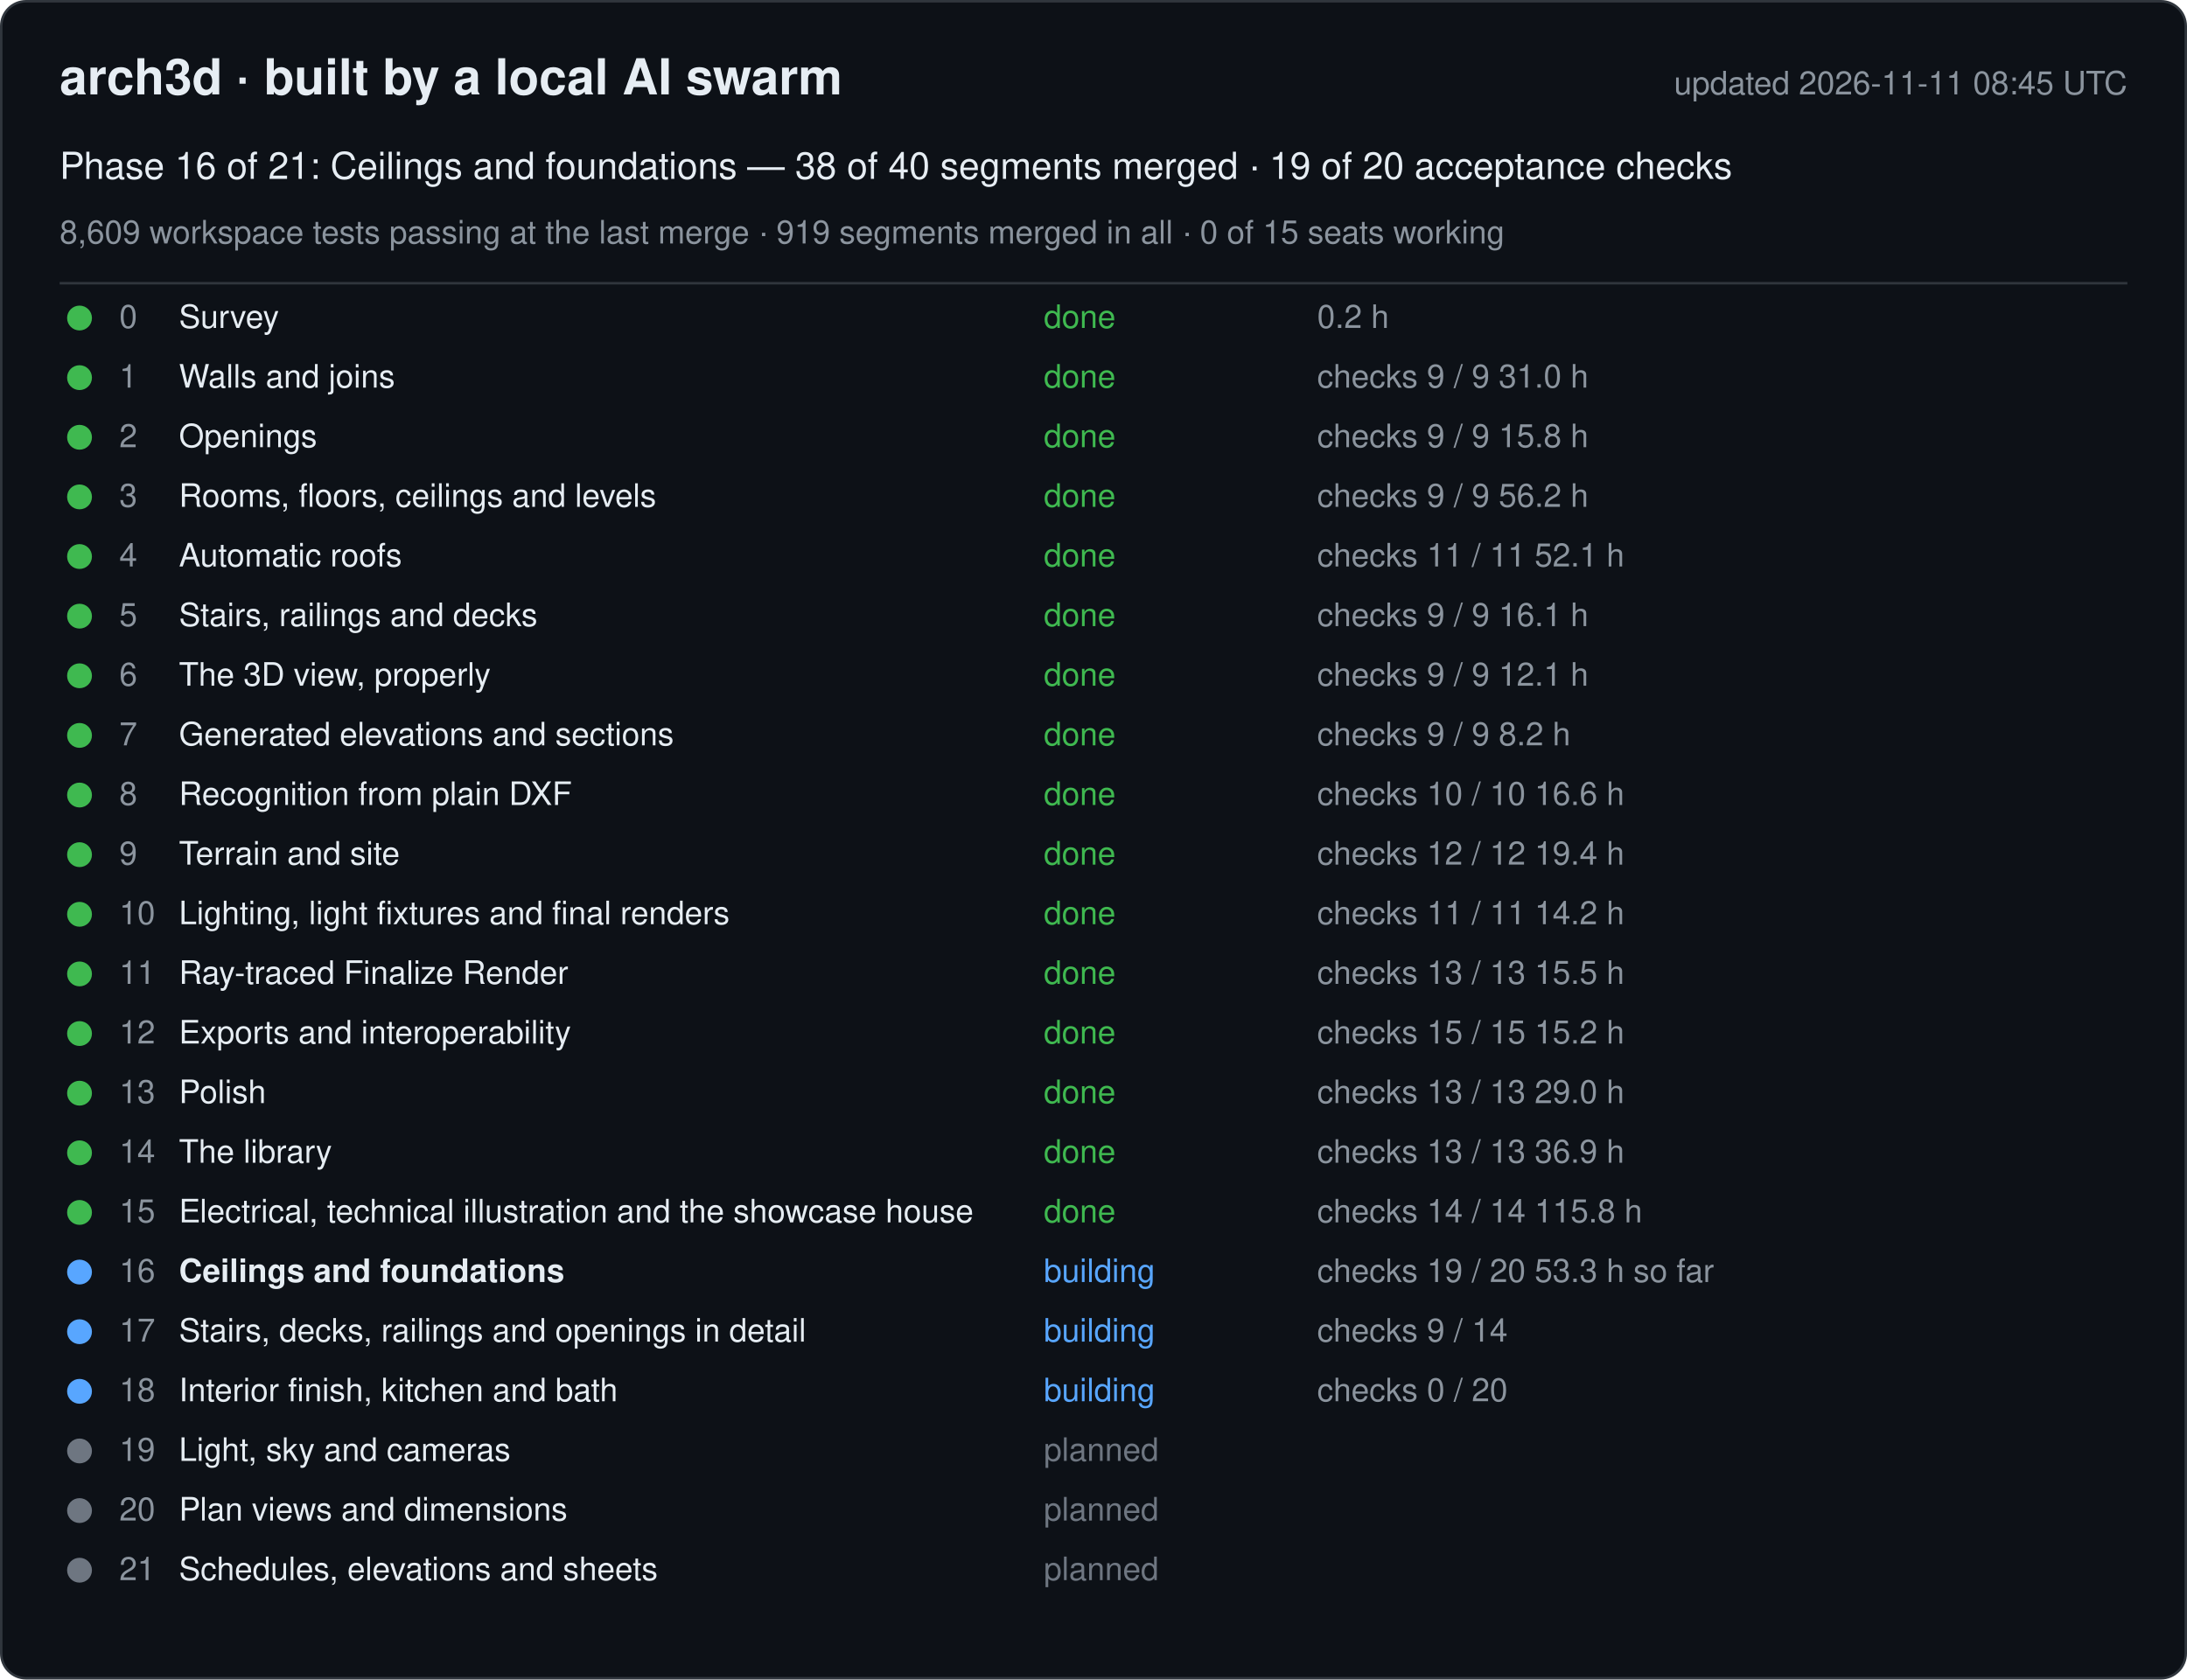
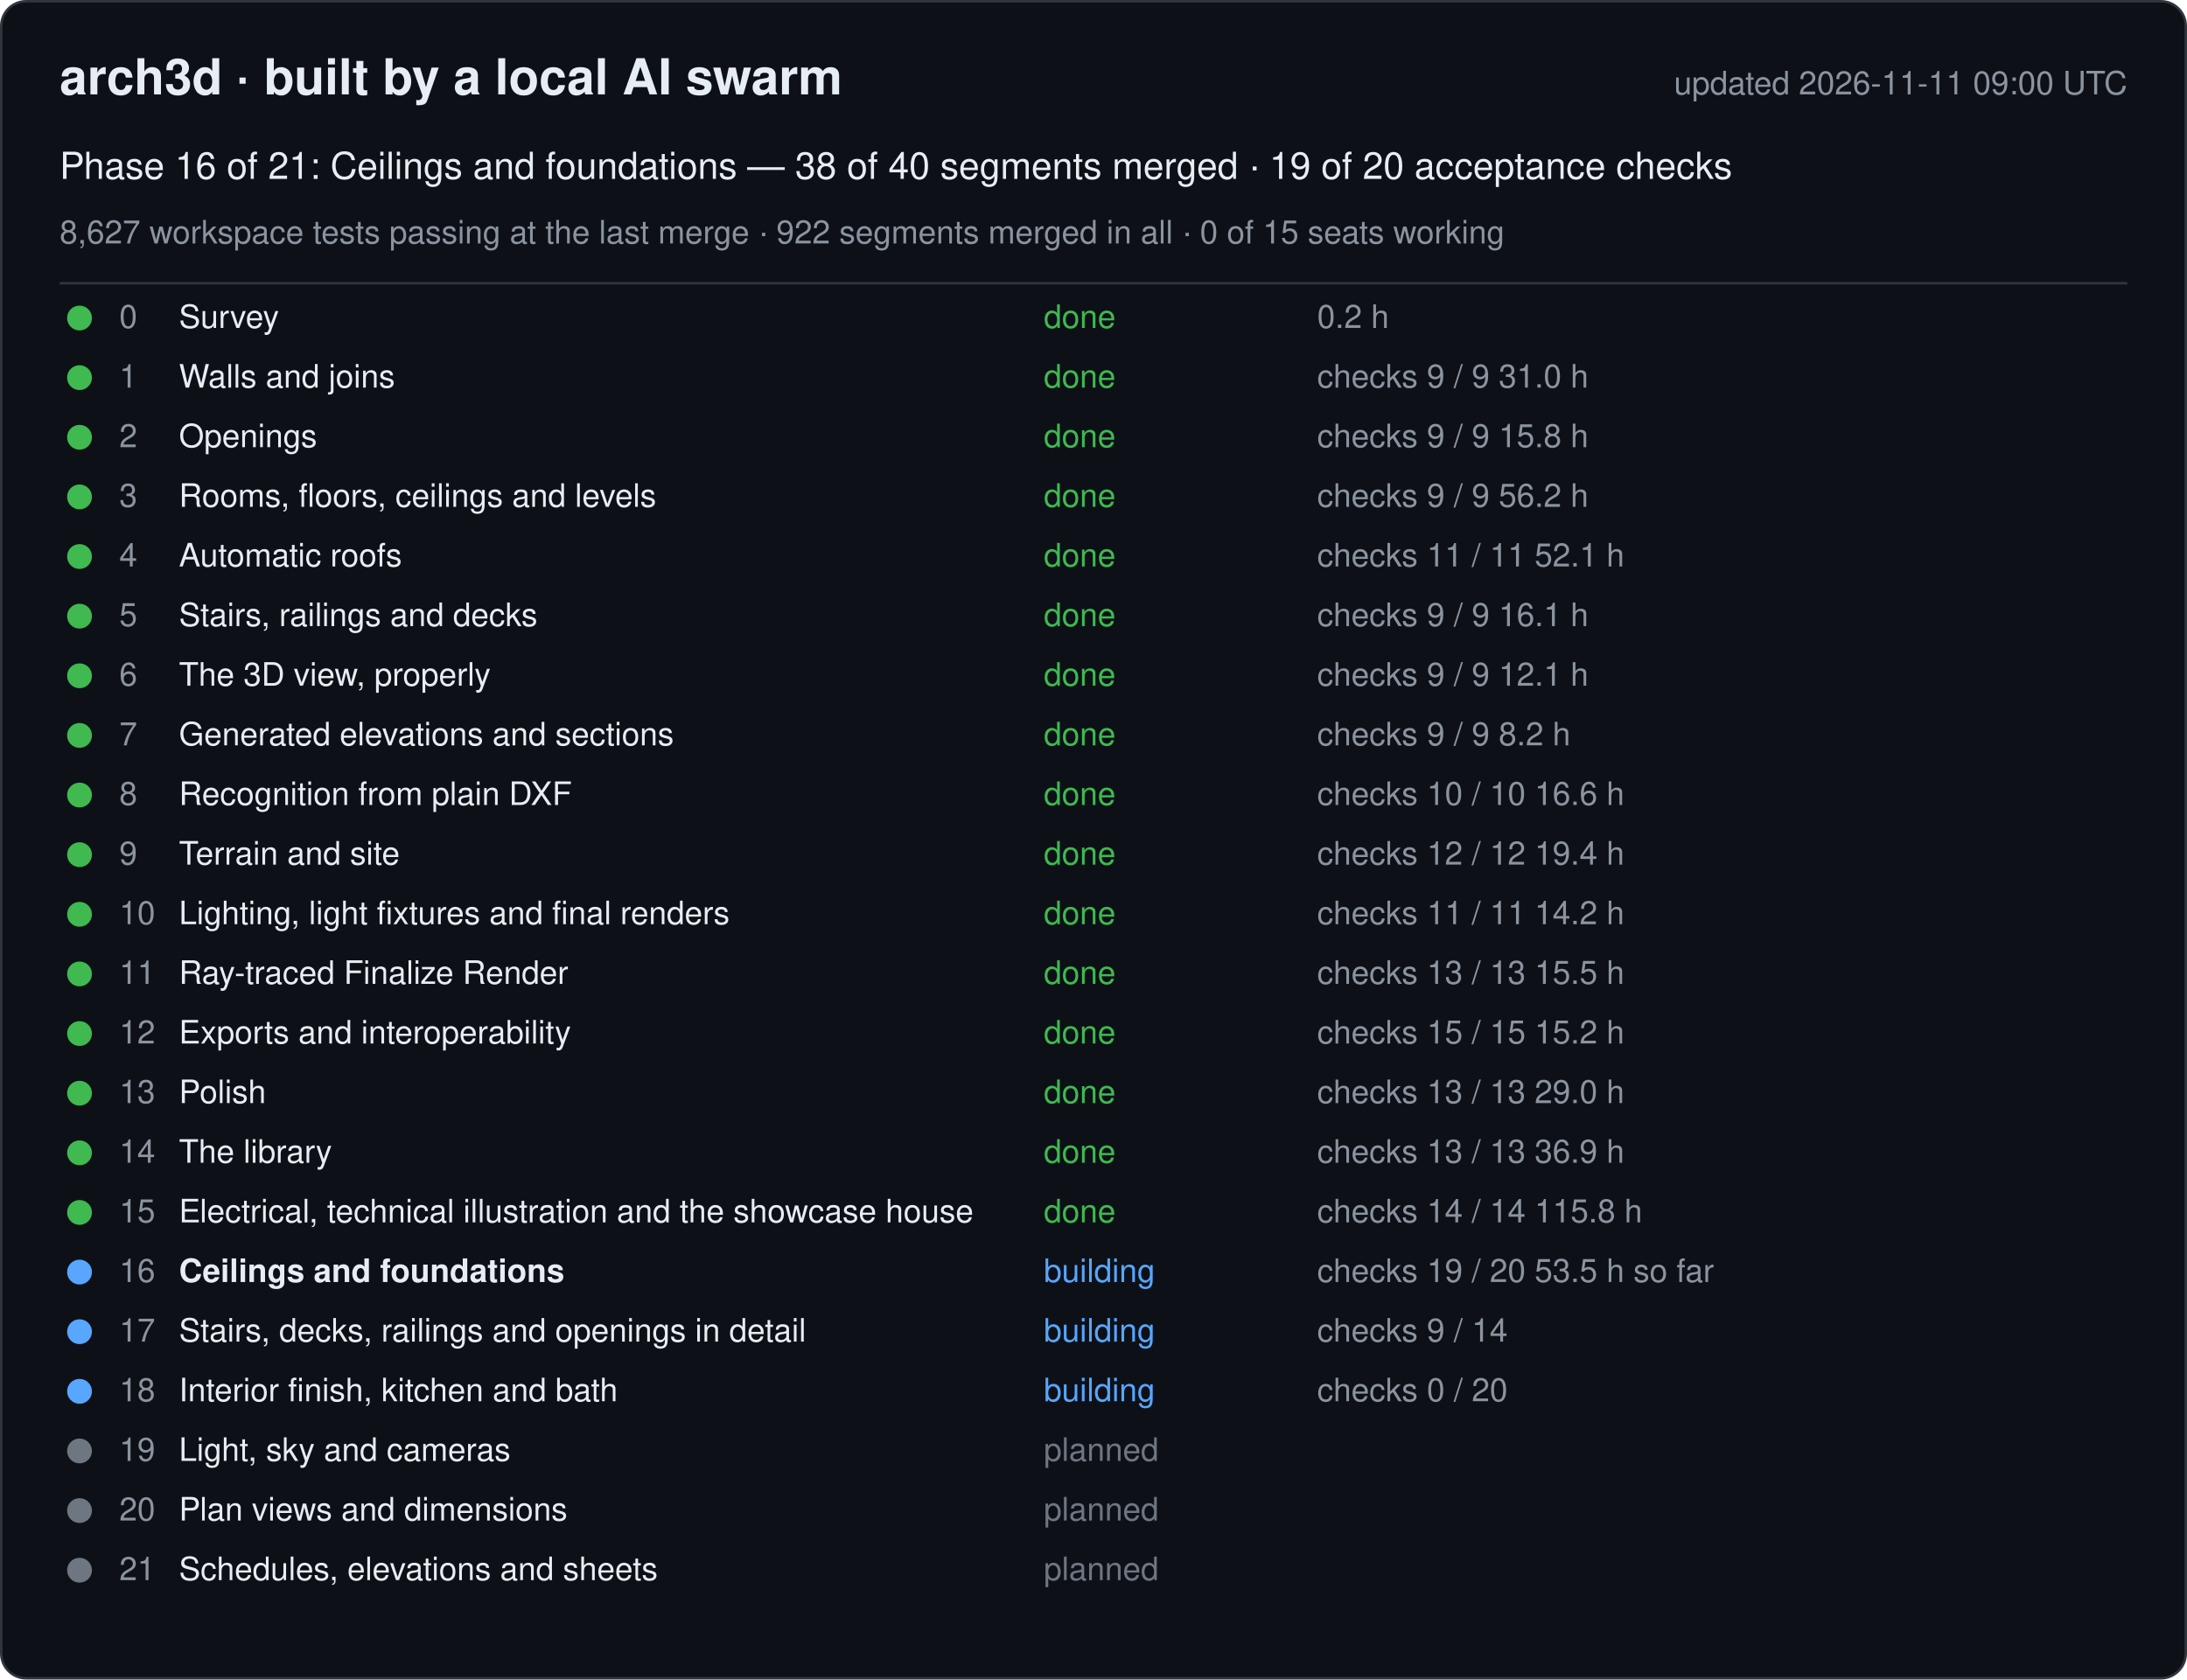
<svg xmlns="http://www.w3.org/2000/svg" width="880" height="676" viewBox="0 0 880 676" font-family="-apple-system, Segoe UI, Helvetica, Arial, sans-serif">
  <rect x="0.5" y="0.5" width="879" height="675" rx="10" fill="#0d1117" stroke="#30363d" />
  <text x="24" y="38" font-size="20" font-weight="600" fill="#e6edf3">arch3d · built by a local AI swarm</text>
-   <text x="856" y="38" font-size="13" fill="#8b949e" text-anchor="end">updated 2026-11-11 08:45 UTC</text>
+   <text x="856" y="38" font-size="13" fill="#8b949e" text-anchor="end">updated 2026-11-11 09:00 UTC</text>
  <text x="24" y="72" font-size="15" fill="#e6edf3">Phase 16 of 21: Ceilings and foundations — 38 of 40 segments merged · 19 of 20 acceptance checks</text>
-   <text x="24" y="98" font-size="13" fill="#8b949e">8,609 workspace tests passing at the last merge · 919 segments merged in all · 0 of 15 seats working</text>
+   <text x="24" y="98" font-size="13" fill="#8b949e">8,627 workspace tests passing at the last merge · 922 segments merged in all · 0 of 15 seats working</text>
  <line x1="24" y1="114" x2="856" y2="114" stroke="#30363d" />
  <g data-phase="0">
    <circle cx="32" cy="128" r="5" fill="#3fb950" />
    <text x="48" y="132" font-size="13" fill="#8b949e">0</text>
    <text x="72" y="132" font-size="13" fill="#e6edf3">Survey</text>
    <text x="420" y="132" font-size="13" fill="#3fb950">done</text>
    <text x="530" y="132" font-size="13" fill="#8b949e">0.2 h</text>
  </g>
  <g data-phase="1">
    <circle cx="32" cy="152" r="5" fill="#3fb950" />
    <text x="48" y="156" font-size="13" fill="#8b949e">1</text>
    <text x="72" y="156" font-size="13" fill="#e6edf3">Walls and joins</text>
    <text x="420" y="156" font-size="13" fill="#3fb950">done</text>
    <text x="530" y="156" font-size="13" fill="#8b949e">checks 9 / 9   31.0 h</text>
  </g>
  <g data-phase="2">
    <circle cx="32" cy="176" r="5" fill="#3fb950" />
    <text x="48" y="180" font-size="13" fill="#8b949e">2</text>
    <text x="72" y="180" font-size="13" fill="#e6edf3">Openings</text>
    <text x="420" y="180" font-size="13" fill="#3fb950">done</text>
    <text x="530" y="180" font-size="13" fill="#8b949e">checks 9 / 9   15.8 h</text>
  </g>
  <g data-phase="3">
    <circle cx="32" cy="200" r="5" fill="#3fb950" />
    <text x="48" y="204" font-size="13" fill="#8b949e">3</text>
    <text x="72" y="204" font-size="13" fill="#e6edf3">Rooms, floors, ceilings and levels</text>
    <text x="420" y="204" font-size="13" fill="#3fb950">done</text>
    <text x="530" y="204" font-size="13" fill="#8b949e">checks 9 / 9   56.2 h</text>
  </g>
  <g data-phase="4">
    <circle cx="32" cy="224" r="5" fill="#3fb950" />
    <text x="48" y="228" font-size="13" fill="#8b949e">4</text>
    <text x="72" y="228" font-size="13" fill="#e6edf3">Automatic roofs</text>
    <text x="420" y="228" font-size="13" fill="#3fb950">done</text>
    <text x="530" y="228" font-size="13" fill="#8b949e">checks 11 / 11   52.1 h</text>
  </g>
  <g data-phase="5">
    <circle cx="32" cy="248" r="5" fill="#3fb950" />
    <text x="48" y="252" font-size="13" fill="#8b949e">5</text>
    <text x="72" y="252" font-size="13" fill="#e6edf3">Stairs, railings and decks</text>
    <text x="420" y="252" font-size="13" fill="#3fb950">done</text>
    <text x="530" y="252" font-size="13" fill="#8b949e">checks 9 / 9   16.1 h</text>
  </g>
  <g data-phase="6">
    <circle cx="32" cy="272" r="5" fill="#3fb950" />
    <text x="48" y="276" font-size="13" fill="#8b949e">6</text>
    <text x="72" y="276" font-size="13" fill="#e6edf3">The 3D view, properly</text>
    <text x="420" y="276" font-size="13" fill="#3fb950">done</text>
    <text x="530" y="276" font-size="13" fill="#8b949e">checks 9 / 9   12.1 h</text>
  </g>
  <g data-phase="7">
    <circle cx="32" cy="296" r="5" fill="#3fb950" />
    <text x="48" y="300" font-size="13" fill="#8b949e">7</text>
    <text x="72" y="300" font-size="13" fill="#e6edf3">Generated elevations and sections</text>
    <text x="420" y="300" font-size="13" fill="#3fb950">done</text>
    <text x="530" y="300" font-size="13" fill="#8b949e">checks 9 / 9   8.2 h</text>
  </g>
  <g data-phase="8">
    <circle cx="32" cy="320" r="5" fill="#3fb950" />
    <text x="48" y="324" font-size="13" fill="#8b949e">8</text>
    <text x="72" y="324" font-size="13" fill="#e6edf3">Recognition from plain DXF</text>
    <text x="420" y="324" font-size="13" fill="#3fb950">done</text>
    <text x="530" y="324" font-size="13" fill="#8b949e">checks 10 / 10   16.6 h</text>
  </g>
  <g data-phase="9">
    <circle cx="32" cy="344" r="5" fill="#3fb950" />
    <text x="48" y="348" font-size="13" fill="#8b949e">9</text>
    <text x="72" y="348" font-size="13" fill="#e6edf3">Terrain and site</text>
    <text x="420" y="348" font-size="13" fill="#3fb950">done</text>
    <text x="530" y="348" font-size="13" fill="#8b949e">checks 12 / 12   19.4 h</text>
  </g>
  <g data-phase="10">
    <circle cx="32" cy="368" r="5" fill="#3fb950" />
    <text x="48" y="372" font-size="13" fill="#8b949e">10</text>
    <text x="72" y="372" font-size="13" fill="#e6edf3">Lighting, light fixtures and final renders</text>
    <text x="420" y="372" font-size="13" fill="#3fb950">done</text>
    <text x="530" y="372" font-size="13" fill="#8b949e">checks 11 / 11   14.2 h</text>
  </g>
  <g data-phase="11">
    <circle cx="32" cy="392" r="5" fill="#3fb950" />
    <text x="48" y="396" font-size="13" fill="#8b949e">11</text>
    <text x="72" y="396" font-size="13" fill="#e6edf3">Ray-traced Finalize Render</text>
    <text x="420" y="396" font-size="13" fill="#3fb950">done</text>
    <text x="530" y="396" font-size="13" fill="#8b949e">checks 13 / 13   15.5 h</text>
  </g>
  <g data-phase="12">
    <circle cx="32" cy="416" r="5" fill="#3fb950" />
    <text x="48" y="420" font-size="13" fill="#8b949e">12</text>
    <text x="72" y="420" font-size="13" fill="#e6edf3">Exports and interoperability</text>
    <text x="420" y="420" font-size="13" fill="#3fb950">done</text>
    <text x="530" y="420" font-size="13" fill="#8b949e">checks 15 / 15   15.2 h</text>
  </g>
  <g data-phase="13">
    <circle cx="32" cy="440" r="5" fill="#3fb950" />
    <text x="48" y="444" font-size="13" fill="#8b949e">13</text>
    <text x="72" y="444" font-size="13" fill="#e6edf3">Polish</text>
    <text x="420" y="444" font-size="13" fill="#3fb950">done</text>
    <text x="530" y="444" font-size="13" fill="#8b949e">checks 13 / 13   29.0 h</text>
  </g>
  <g data-phase="14">
    <circle cx="32" cy="464" r="5" fill="#3fb950" />
    <text x="48" y="468" font-size="13" fill="#8b949e">14</text>
    <text x="72" y="468" font-size="13" fill="#e6edf3">The library</text>
    <text x="420" y="468" font-size="13" fill="#3fb950">done</text>
    <text x="530" y="468" font-size="13" fill="#8b949e">checks 13 / 13   36.9 h</text>
  </g>
  <g data-phase="15">
    <circle cx="32" cy="488" r="5" fill="#3fb950" />
    <text x="48" y="492" font-size="13" fill="#8b949e">15</text>
    <text x="72" y="492" font-size="13" fill="#e6edf3">Electrical, technical illustration and the showcase house</text>
    <text x="420" y="492" font-size="13" fill="#3fb950">done</text>
    <text x="530" y="492" font-size="13" fill="#8b949e">checks 14 / 14   115.8 h</text>
  </g>
  <g data-phase="16">
    <circle cx="32" cy="512" r="5" fill="#58a6ff" />
    <text x="48" y="516" font-size="13" fill="#8b949e">16</text>
    <text x="72" y="516" font-size="13" fill="#e6edf3" font-weight="600">Ceilings and foundations</text>
    <text x="420" y="516" font-size="13" fill="#58a6ff">building</text>
-     <text x="530" y="516" font-size="13" fill="#8b949e">checks 19 / 20   53.3 h so far</text>
+     <text x="530" y="516" font-size="13" fill="#8b949e">checks 19 / 20   53.5 h so far</text>
  </g>
  <g data-phase="17">
    <circle cx="32" cy="536" r="5" fill="#58a6ff" />
    <text x="48" y="540" font-size="13" fill="#8b949e">17</text>
    <text x="72" y="540" font-size="13" fill="#e6edf3">Stairs, decks, railings and openings in detail</text>
    <text x="420" y="540" font-size="13" fill="#58a6ff">building</text>
    <text x="530" y="540" font-size="13" fill="#8b949e">checks 9 / 14</text>
  </g>
  <g data-phase="18">
    <circle cx="32" cy="560" r="5" fill="#58a6ff" />
    <text x="48" y="564" font-size="13" fill="#8b949e">18</text>
    <text x="72" y="564" font-size="13" fill="#e6edf3">Interior finish, kitchen and bath</text>
    <text x="420" y="564" font-size="13" fill="#58a6ff">building</text>
    <text x="530" y="564" font-size="13" fill="#8b949e">checks 0 / 20</text>
  </g>
  <g data-phase="19">
    <circle cx="32" cy="584" r="5" fill="#6e7681" />
    <text x="48" y="588" font-size="13" fill="#8b949e">19</text>
    <text x="72" y="588" font-size="13" fill="#e6edf3">Light, sky and cameras</text>
    <text x="420" y="588" font-size="13" fill="#6e7681">planned</text>
    <text x="530" y="588" font-size="13" fill="#8b949e" />
  </g>
  <g data-phase="20">
    <circle cx="32" cy="608" r="5" fill="#6e7681" />
    <text x="48" y="612" font-size="13" fill="#8b949e">20</text>
    <text x="72" y="612" font-size="13" fill="#e6edf3">Plan views and dimensions</text>
    <text x="420" y="612" font-size="13" fill="#6e7681">planned</text>
    <text x="530" y="612" font-size="13" fill="#8b949e" />
  </g>
  <g data-phase="21">
    <circle cx="32" cy="632" r="5" fill="#6e7681" />
    <text x="48" y="636" font-size="13" fill="#8b949e">21</text>
    <text x="72" y="636" font-size="13" fill="#e6edf3">Schedules, elevations and sheets</text>
    <text x="420" y="636" font-size="13" fill="#6e7681">planned</text>
    <text x="530" y="636" font-size="13" fill="#8b949e" />
  </g>
</svg>
